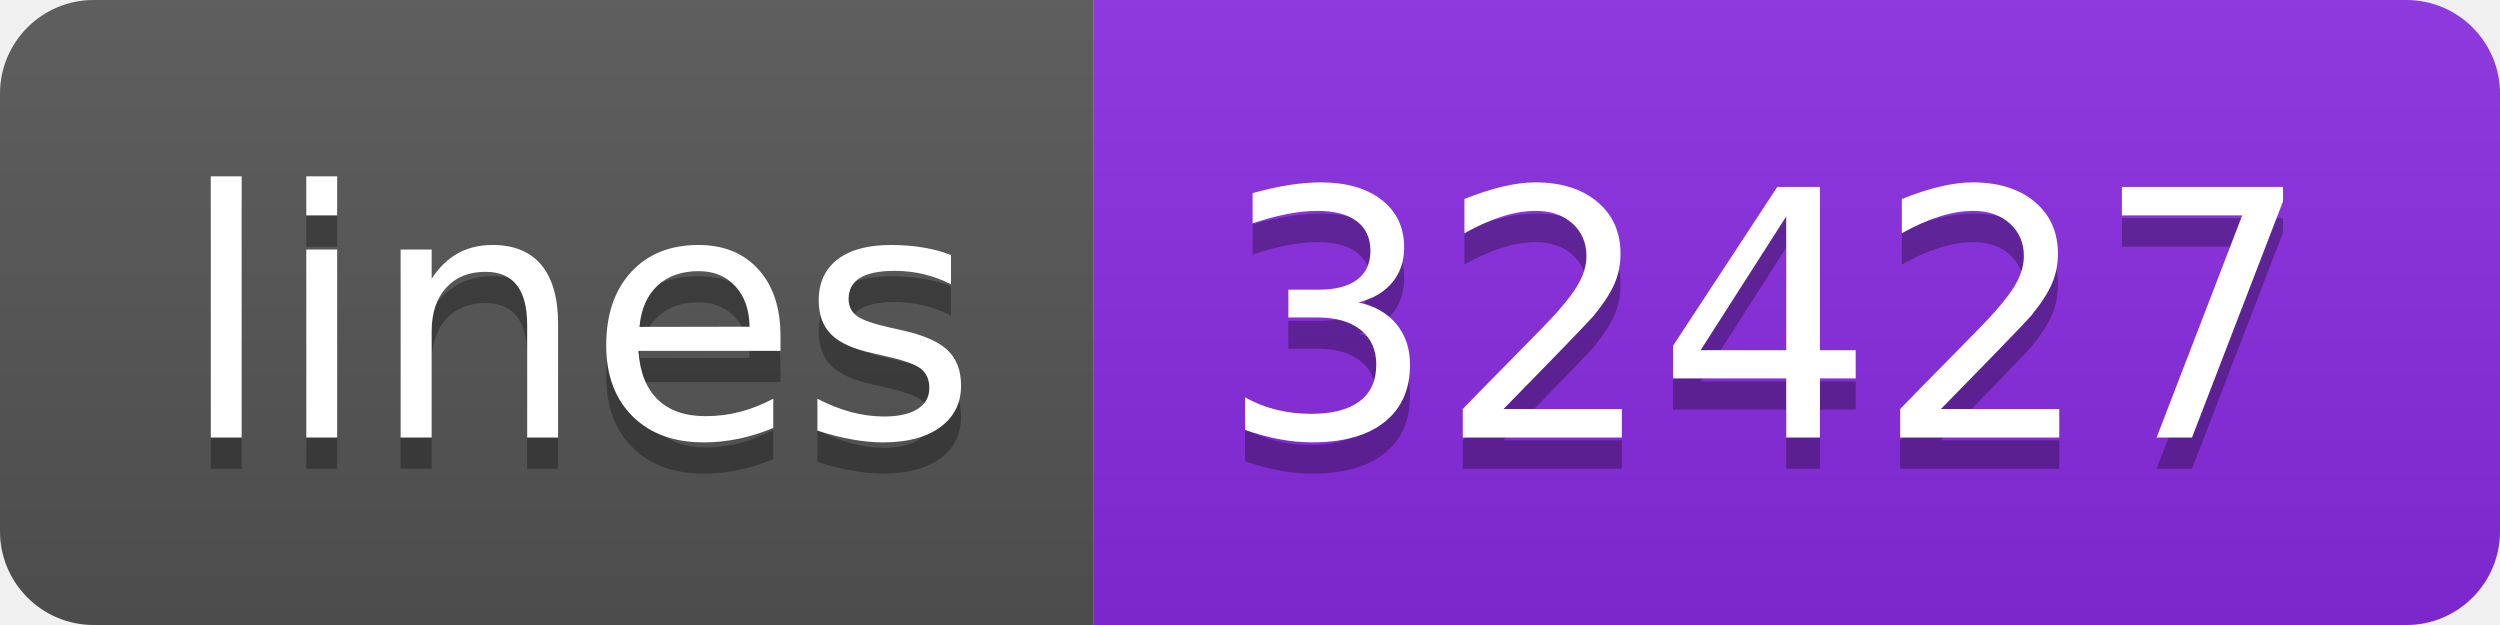
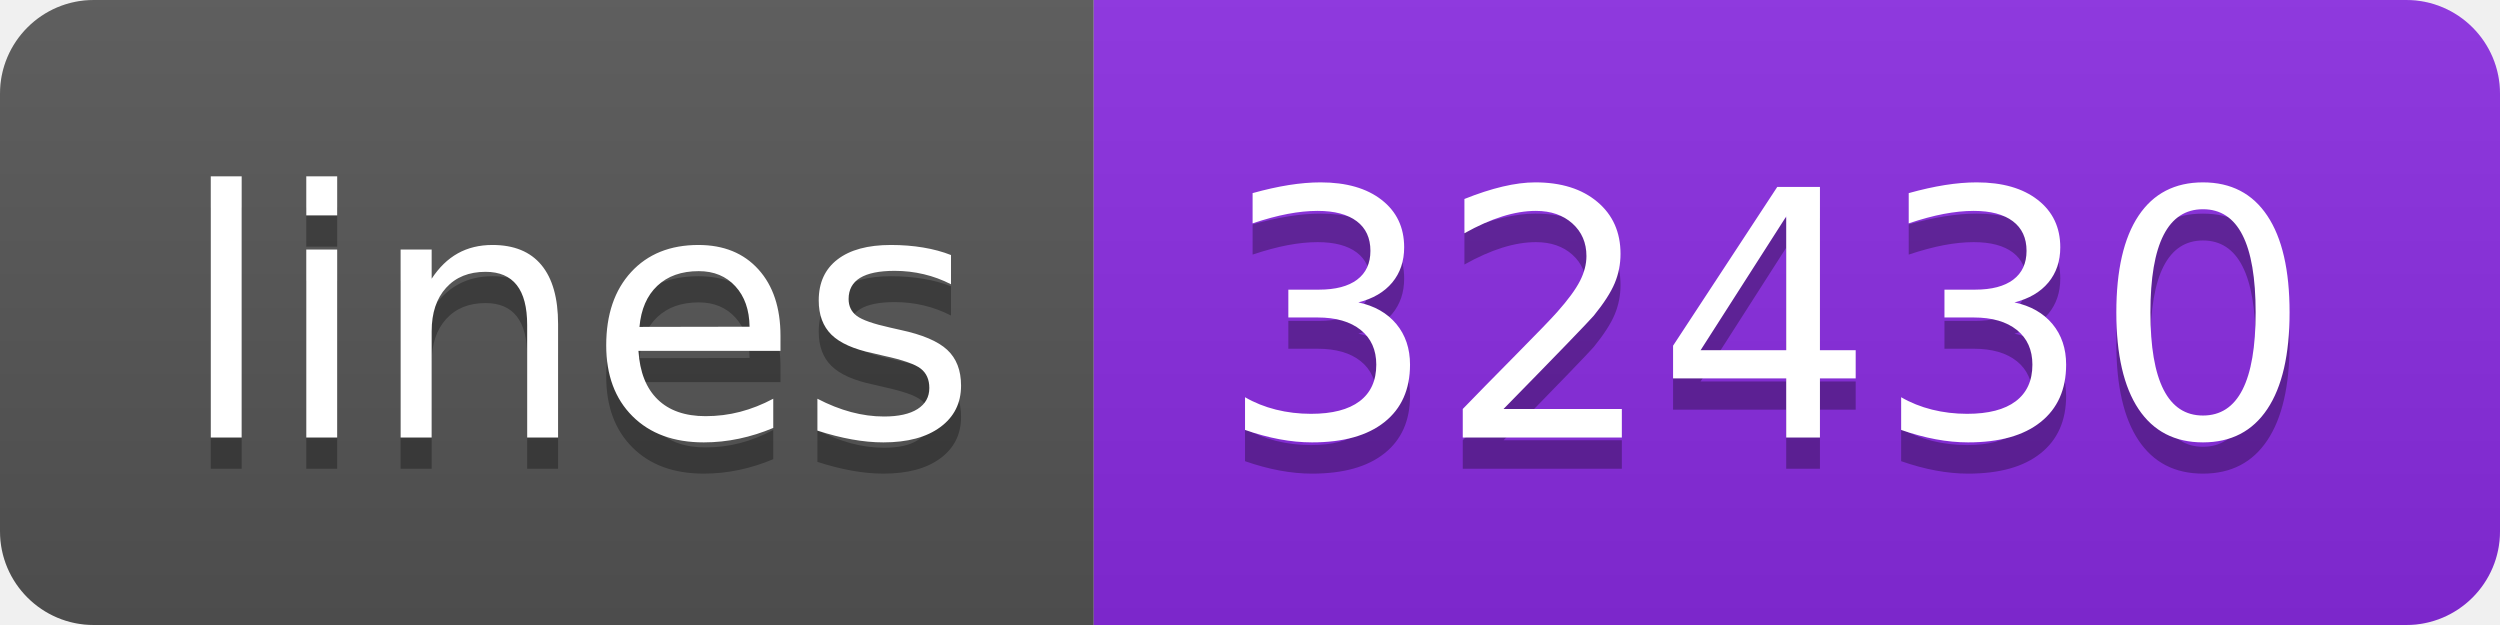
- <svg xmlns="http://www.w3.org/2000/svg" width="80" height="20" role="img" aria-label="lines: 32427">
+ <svg xmlns="http://www.w3.org/2000/svg" width="80" height="20" role="img" aria-label="lines: 32430">
  <linearGradient id="s" x2="0" y2="100%">
    <stop offset="0" stop-color="#bbb" stop-opacity=".1" />
    <stop offset="1" stop-opacity=".1" />
  </linearGradient>
  <clipPath id="r">
    <rect width="80" height="20" rx="3" fill="#fff" />
  </clipPath>
  <g clip-path="url(#r)">
    <rect width="35" height="20" fill="#555" />
    <rect x="35" width="45" height="20" fill="blueviolet" />
    <rect width="80" height="20" fill="url(#s)" />
  </g>
  <g fill="#fff" text-anchor="middle" font-family="Verdana,Geneva,DejaVu Sans,sans-serif" text-rendering="geometricPrecision" font-size="110">
    <text aria-hidden="true" x="185" y="150" fill="#010101" fill-opacity=".3" transform="scale(.1)" textLength="250">lines</text>
    <text x="185" y="140" transform="scale(.1)" fill="#fff" textLength="250">lines</text>
-     <text aria-hidden="true" x="565" y="150" fill="#010101" fill-opacity=".3" transform="scale(.1)" textLength="350">32427</text>
-     <text x="565" y="140" transform="scale(.1)" fill="#fff" textLength="350">32427</text>
+     <text aria-hidden="true" x="565" y="150" fill="#010101" fill-opacity=".3" transform="scale(.1)" textLength="350">32430</text>
+     <text x="565" y="140" transform="scale(.1)" fill="#fff" textLength="350">32430</text>
  </g>
</svg>
